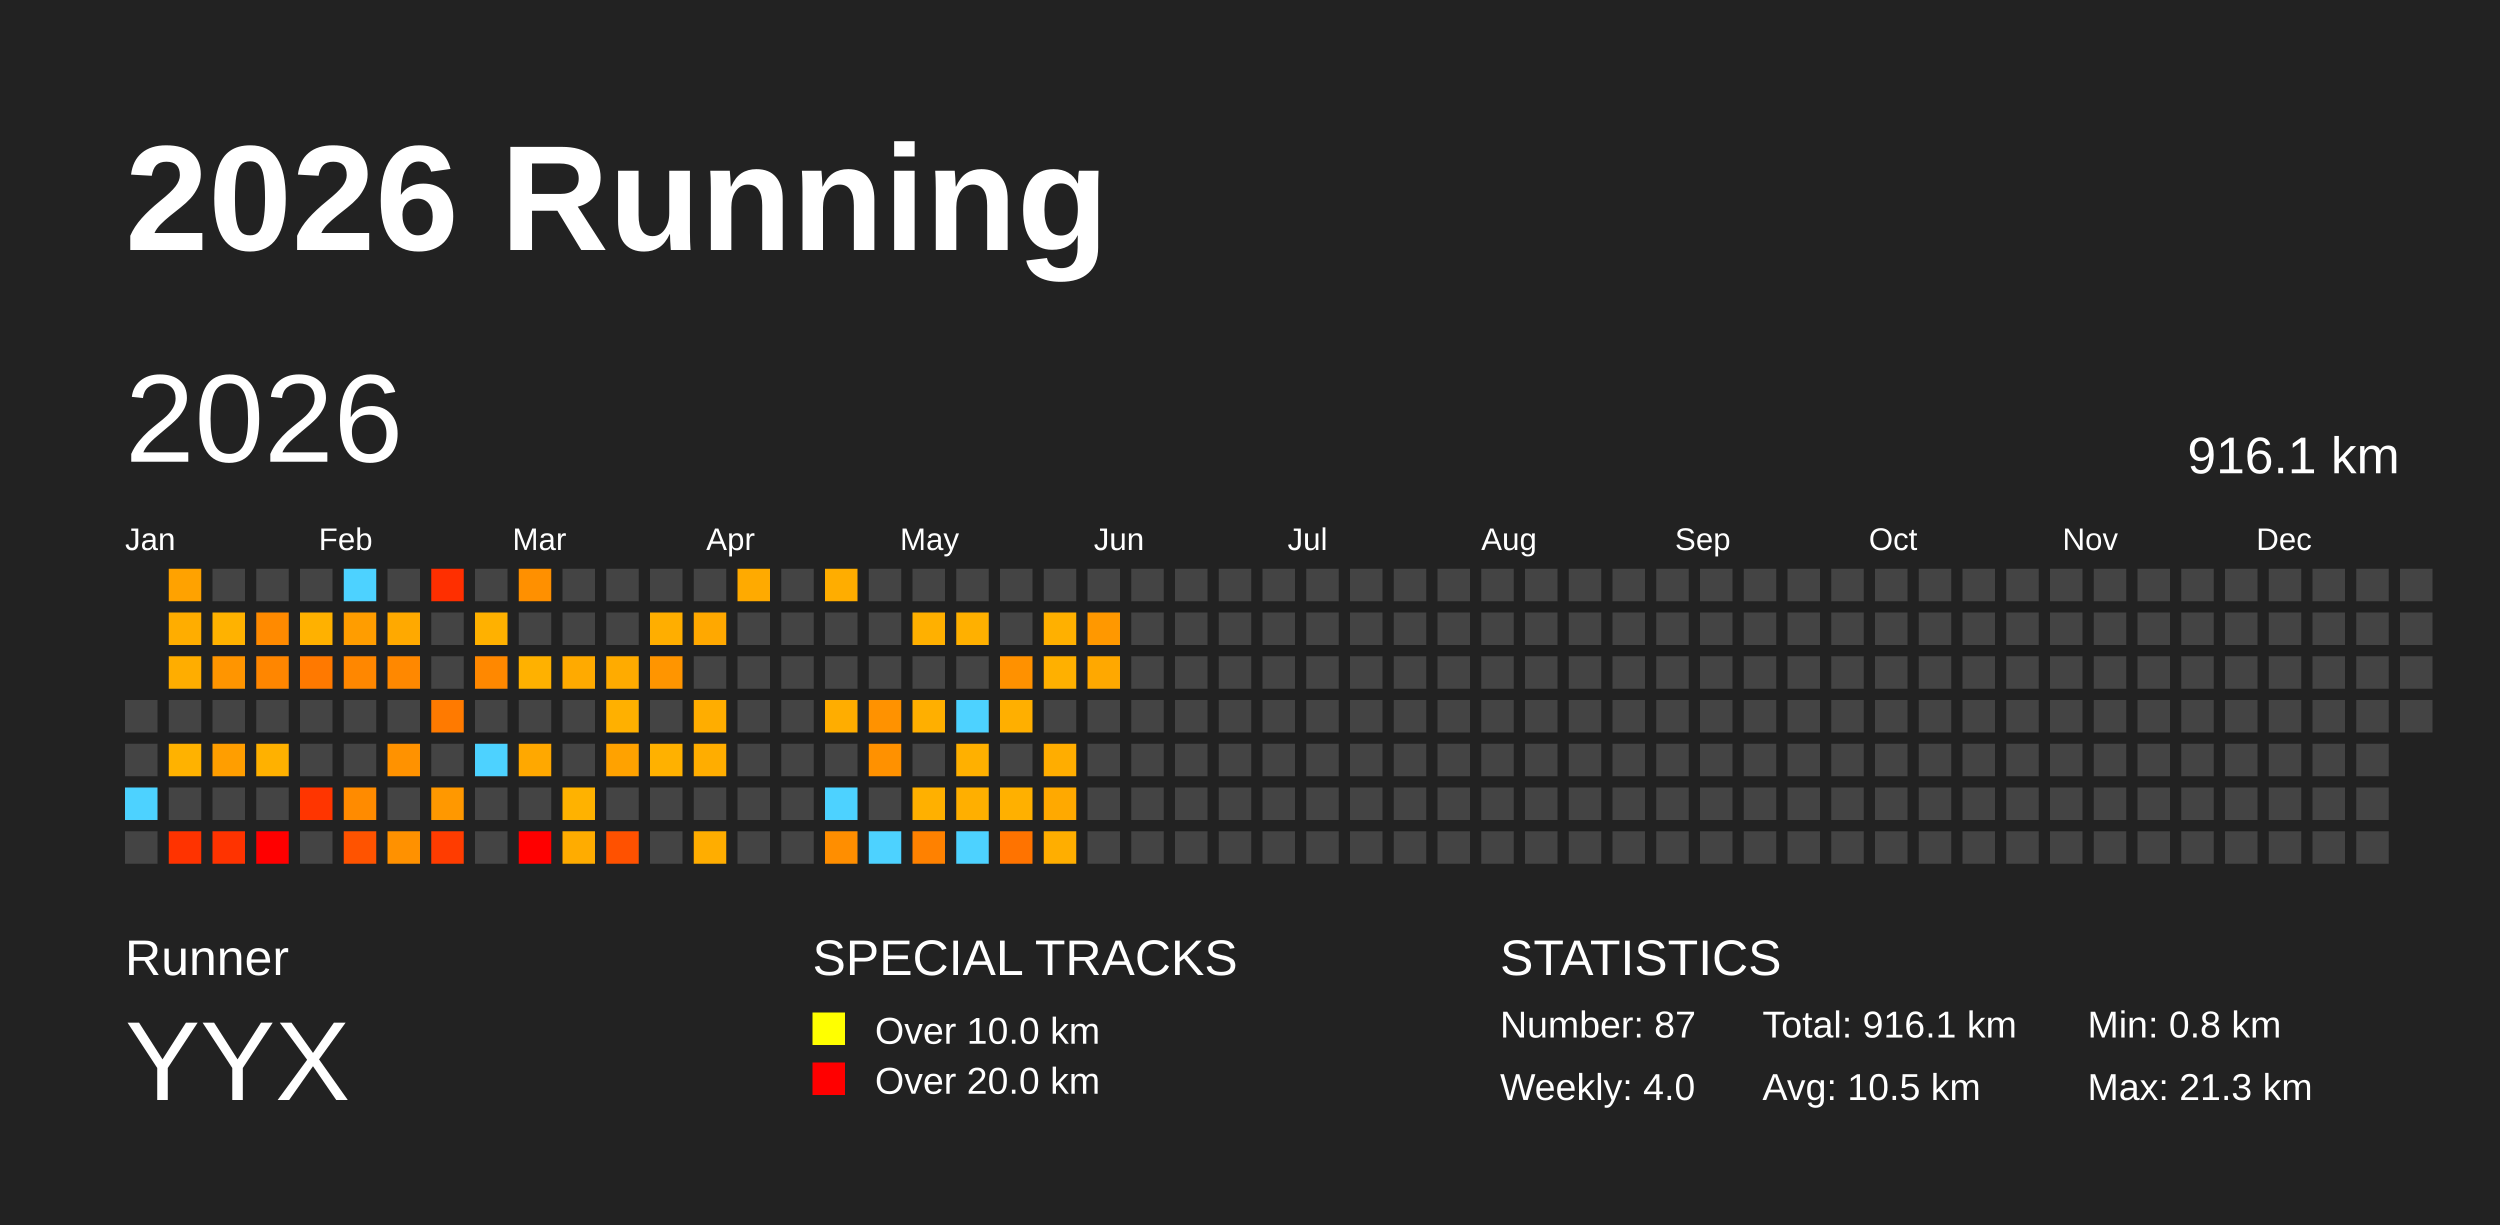
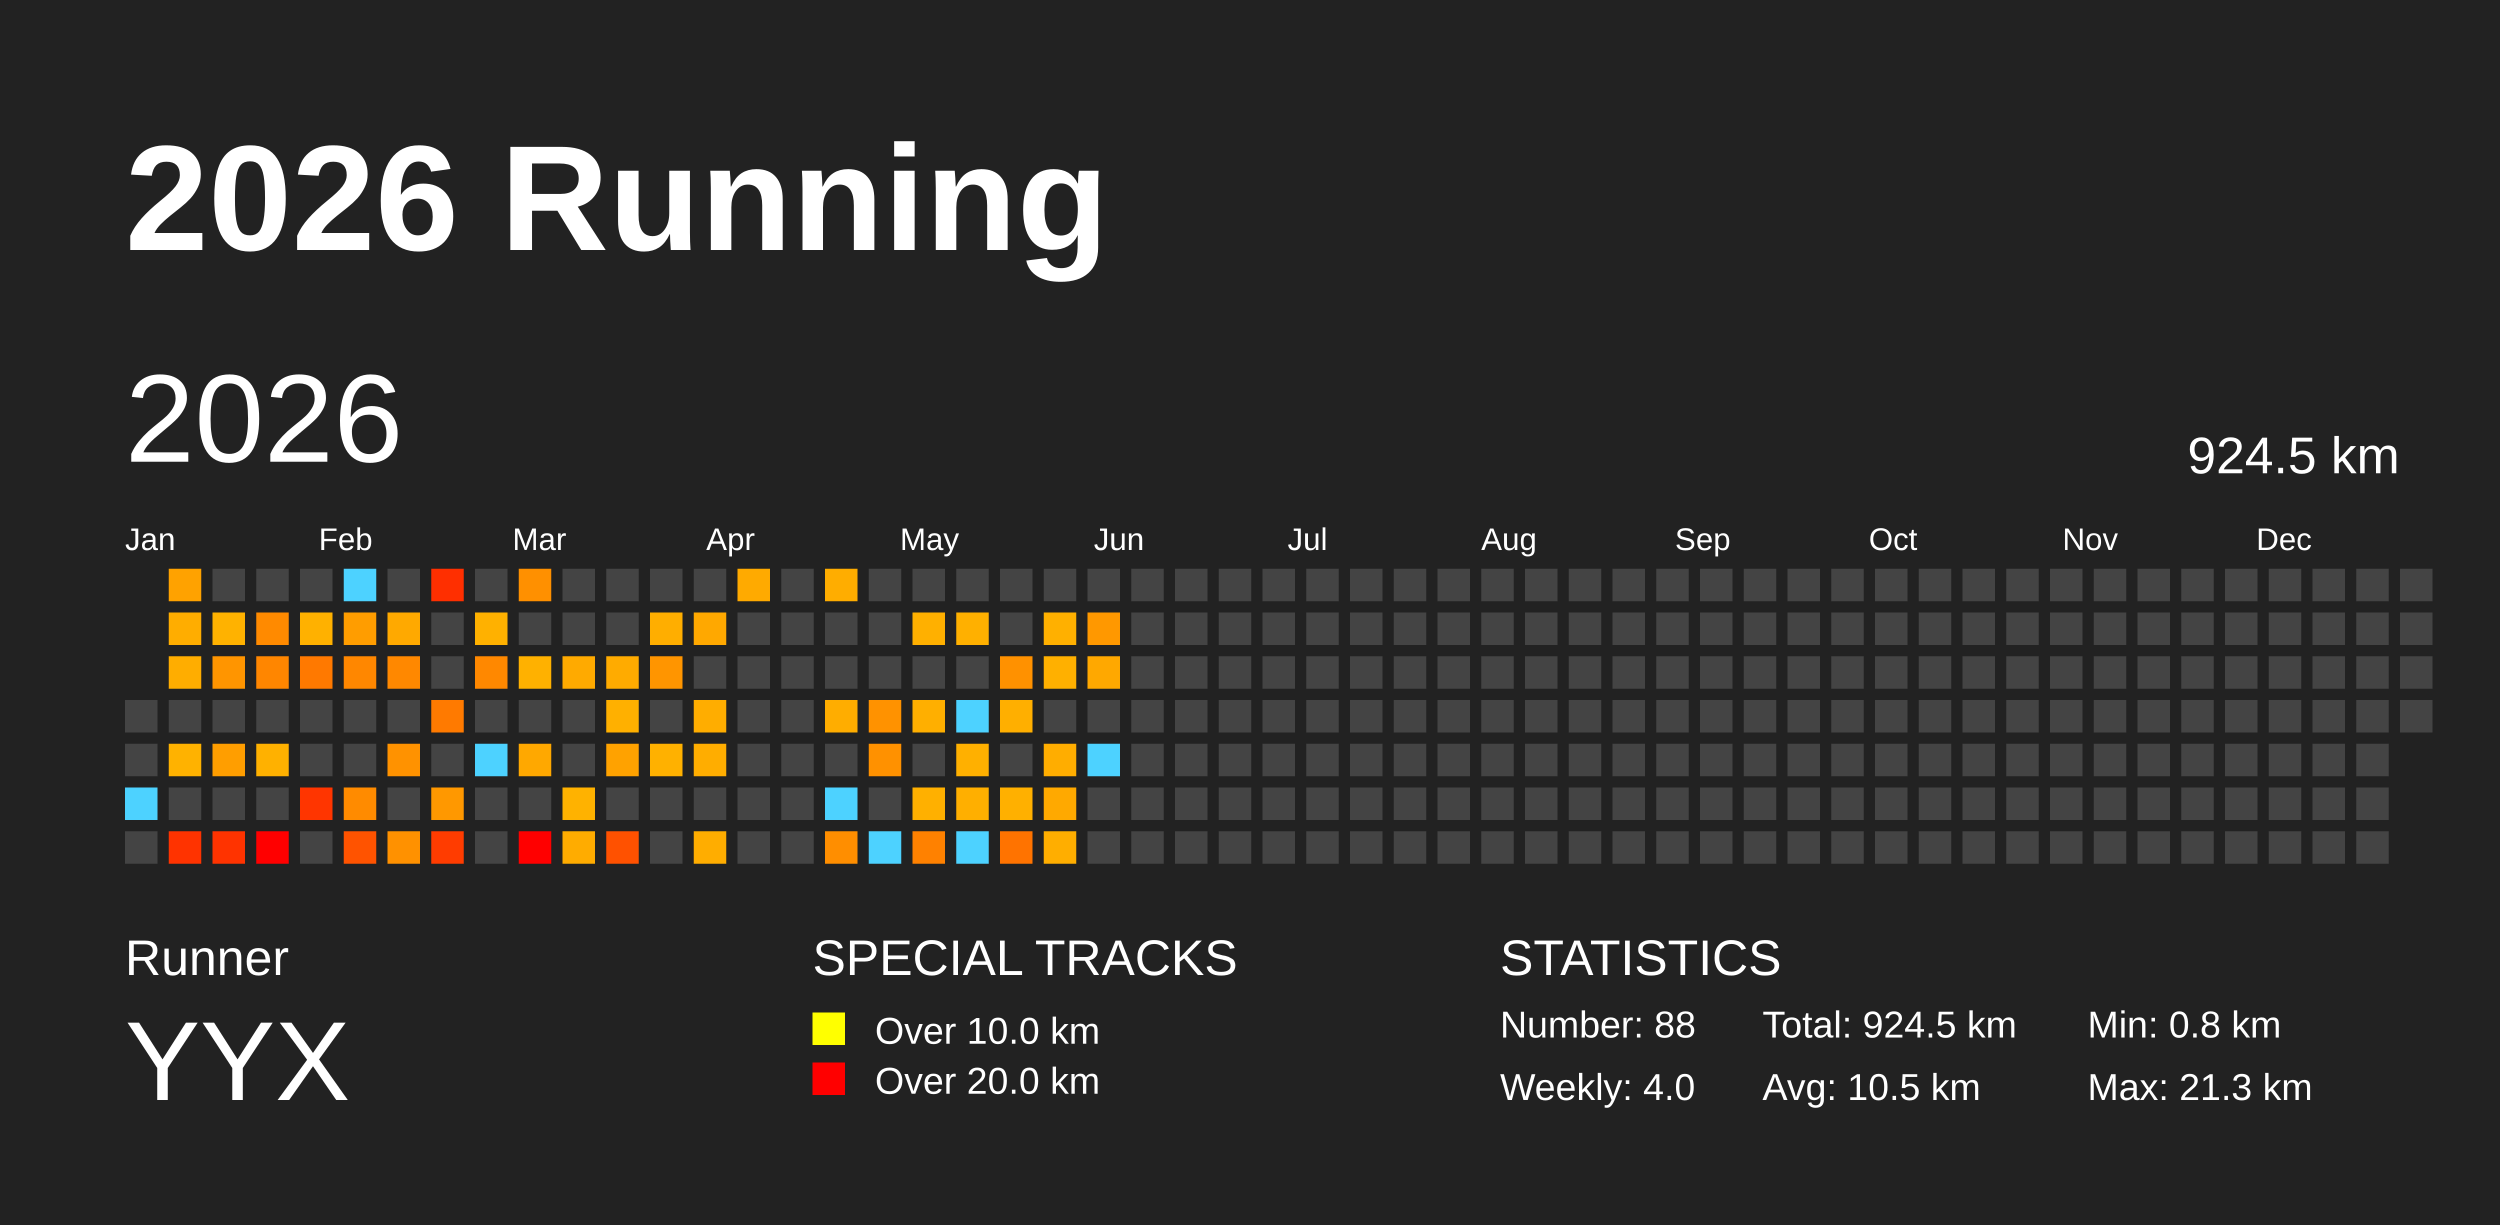
<svg xmlns="http://www.w3.org/2000/svg" baseProfile="full" height="98mm" version="1.1" viewBox="0,0,200,98" width="200mm">
  <defs />
  <rect fill="#222222" height="98" width="200" x="0" y="0" />
  <text fill="#FFFFFF" style="font-size:12px; font-family:Arial; font-weight:bold;" x="10" y="20">2026 Running</text>
  <text fill="#FFFFFF" style="font-size:4px; font-family:Arial" x="10" y="78">Runner</text>
  <text fill="#FFFFFF" style="font-size:9px; font-family:Arial" x="10" y="88">YYX</text>
  <text fill="#FFFFFF" style="font-size:4px; font-family:Arial" x="65" y="78">SPECIAL TRACKS</text>
  <rect fill="yellow" height="2.6" width="2.6" x="65" y="81" />
  <text fill="#FFFFFF" style="font-size:3px; font-family:Arial" x="70" y="83.5">Over 10.0 km</text>
  <rect fill="red" height="2.6" width="2.6" x="65" y="85" />
  <text fill="#FFFFFF" style="font-size:3px; font-family:Arial" x="70" y="87.5">Over 20.0 km</text>
  <text fill="#FFFFFF" style="font-size:4px; font-family:Arial" x="120" y="78">STATISTICS</text>
-   <text fill="#FFFFFF" style="font-size:3px; font-family:Arial" x="120" y="83">Number: 87</text>
+   <text fill="#FFFFFF" style="font-size:3px; font-family:Arial" x="120" y="83">Number: 88</text>
  <text fill="#FFFFFF" style="font-size:3px; font-family:Arial" x="120" y="88">Weekly: 4.0</text>
-   <text fill="#FFFFFF" style="font-size:3px; font-family:Arial" x="141" y="83">Total: 916.1 km</text>
+   <text fill="#FFFFFF" style="font-size:3px; font-family:Arial" x="141" y="83">Total: 924.5 km</text>
  <text fill="#FFFFFF" style="font-size:3px; font-family:Arial" x="141" y="88">Avg: 10.5 km</text>
  <text fill="#FFFFFF" style="font-size:3px; font-family:Arial" x="167" y="83">Min: 0.8 km</text>
  <text fill="#FFFFFF" style="font-size:3px; font-family:Arial" x="167" y="88">Max: 21.3 km</text>
  <text dominant-baseline="hanging" fill="#FFFFFF" style="font-size:10.0px; font-family:Arial;" x="10" y="30">2026</text>
-   <text dominant-baseline="hanging" fill="#FFFFFF" style="font-size:4.125px; font-family:Arial;" x="175" y="35">916.1 km</text>
+   <text dominant-baseline="hanging" fill="#FFFFFF" style="font-size:4.125px; font-family:Arial;" x="175" y="35">924.5 km</text>
  <text fill="#FFFFFF" style="font-size:2.5px; font-family:Arial" x="10.0" y="44">Jan</text>
  <text fill="#FFFFFF" style="font-size:2.5px; font-family:Arial" x="25.5" y="44">Feb</text>
  <text fill="#FFFFFF" style="font-size:2.5px; font-family:Arial" x="41.0" y="44">Mar</text>
  <text fill="#FFFFFF" style="font-size:2.5px; font-family:Arial" x="56.5" y="44">Apr</text>
  <text fill="#FFFFFF" style="font-size:2.5px; font-family:Arial" x="72.0" y="44">May</text>
  <text fill="#FFFFFF" style="font-size:2.5px; font-family:Arial" x="87.5" y="44">Jun</text>
  <text fill="#FFFFFF" style="font-size:2.5px; font-family:Arial" x="103.0" y="44">Jul</text>
  <text fill="#FFFFFF" style="font-size:2.5px; font-family:Arial" x="118.5" y="44">Aug</text>
  <text fill="#FFFFFF" style="font-size:2.5px; font-family:Arial" x="134.0" y="44">Sep</text>
  <text fill="#FFFFFF" style="font-size:2.5px; font-family:Arial" x="149.5" y="44">Oct</text>
  <text fill="#FFFFFF" style="font-size:2.5px; font-family:Arial" x="165.0" y="44">Nov</text>
  <text fill="#FFFFFF" style="font-size:2.5px; font-family:Arial" x="180.5" y="44">Dec</text>
  <rect fill="#444444" height="2.6" width="2.6" x="10.0" y="56.0" />
  <rect fill="#444444" height="2.6" width="2.6" x="10.0" y="59.5" />
  <rect fill="#4dd2ff" height="2.6" width="2.6" x="10.0" y="63.0" />
  <rect fill="#444444" height="2.6" width="2.6" x="10.0" y="66.5" />
  <rect fill="#ffa200" height="2.6" width="2.6" x="13.5" y="45.5" />
  <rect fill="#ffad00" height="2.6" width="2.6" x="13.5" y="49.0" />
  <rect fill="#ffad00" height="2.6" width="2.6" x="13.5" y="52.5" />
  <rect fill="#444444" height="2.6" width="2.6" x="13.5" y="56.0" />
  <rect fill="#ffb200" height="2.6" width="2.6" x="13.5" y="59.5" />
  <rect fill="#444444" height="2.6" width="2.6" x="13.5" y="63.0" />
  <rect fill="#ff3300" height="2.6" width="2.6" x="13.5" y="66.5" />
  <rect fill="#444444" height="2.6" width="2.6" x="17.0" y="45.5" />
  <rect fill="#ffb200" height="2.6" width="2.6" x="17.0" y="49.0" />
  <rect fill="#ff9500" height="2.6" width="2.6" x="17.0" y="52.5" />
  <rect fill="#444444" height="2.6" width="2.6" x="17.0" y="56.0" />
  <rect fill="#ff9e00" height="2.6" width="2.6" x="17.0" y="59.5" />
  <rect fill="#444444" height="2.6" width="2.6" x="17.0" y="63.0" />
  <rect fill="#ff3300" height="2.6" width="2.6" x="17.0" y="66.5" />
  <rect fill="#444444" height="2.6" width="2.6" x="20.5" y="45.5" />
  <rect fill="#ff8a00" height="2.6" width="2.6" x="20.5" y="49.0" />
  <rect fill="#ff8600" height="2.6" width="2.6" x="20.5" y="52.5" />
  <rect fill="#444444" height="2.6" width="2.6" x="20.5" y="56.0" />
  <rect fill="#ffb100" height="2.6" width="2.6" x="20.5" y="59.5" />
  <rect fill="#444444" height="2.6" width="2.6" x="20.5" y="63.0" />
  <rect fill="red" height="2.6" width="2.6" x="20.5" y="66.5" />
  <rect fill="#444444" height="2.6" width="2.6" x="24.0" y="45.5" />
  <rect fill="#ffb100" height="2.6" width="2.6" x="24.0" y="49.0" />
  <rect fill="#ff7900" height="2.6" width="2.6" x="24.0" y="52.5" />
  <rect fill="#444444" height="2.6" width="2.6" x="24.0" y="56.0" />
  <rect fill="#444444" height="2.6" width="2.6" x="24.0" y="59.5" />
  <rect fill="#ff3500" height="2.6" width="2.6" x="24.0" y="63.0" />
  <rect fill="#444444" height="2.6" width="2.6" x="24.0" y="66.5" />
  <rect fill="#4dd2ff" height="2.6" width="2.6" x="27.5" y="45.5" />
  <rect fill="#ff9d00" height="2.6" width="2.6" x="27.5" y="49.0" />
  <rect fill="#ff8700" height="2.6" width="2.6" x="27.5" y="52.5" />
  <rect fill="#444444" height="2.6" width="2.6" x="27.5" y="56.0" />
  <rect fill="#444444" height="2.6" width="2.6" x="27.5" y="59.5" />
  <rect fill="#ff8b00" height="2.6" width="2.6" x="27.5" y="63.0" />
  <rect fill="#ff5300" height="2.6" width="2.6" x="27.5" y="66.5" />
  <rect fill="#444444" height="2.6" width="2.6" x="31.0" y="45.5" />
  <rect fill="#ffa900" height="2.6" width="2.6" x="31.0" y="49.0" />
  <rect fill="#ff8800" height="2.6" width="2.6" x="31.0" y="52.5" />
  <rect fill="#444444" height="2.6" width="2.6" x="31.0" y="56.0" />
  <rect fill="#ff9200" height="2.6" width="2.6" x="31.0" y="59.5" />
  <rect fill="#444444" height="2.6" width="2.6" x="31.0" y="63.0" />
  <rect fill="#ff9100" height="2.6" width="2.6" x="31.0" y="66.5" />
  <rect fill="#ff2f00" height="2.6" width="2.6" x="34.5" y="45.5" />
  <rect fill="#444444" height="2.6" width="2.6" x="34.5" y="49.0" />
  <rect fill="#444444" height="2.6" width="2.6" x="34.5" y="52.5" />
  <rect fill="#ff7a00" height="2.6" width="2.6" x="34.5" y="56.0" />
  <rect fill="#444444" height="2.6" width="2.6" x="34.5" y="59.5" />
  <rect fill="#ff9800" height="2.6" width="2.6" x="34.5" y="63.0" />
  <rect fill="#ff3c00" height="2.6" width="2.6" x="34.5" y="66.5" />
  <rect fill="#444444" height="2.6" width="2.6" x="38.0" y="45.5" />
  <rect fill="#ffb100" height="2.6" width="2.6" x="38.0" y="49.0" />
  <rect fill="#ff8800" height="2.6" width="2.6" x="38.0" y="52.5" />
  <rect fill="#444444" height="2.6" width="2.6" x="38.0" y="56.0" />
  <rect fill="#4dd2ff" height="2.6" width="2.6" x="38.0" y="59.5" />
  <rect fill="#444444" height="2.6" width="2.6" x="38.0" y="63.0" />
  <rect fill="#444444" height="2.6" width="2.6" x="38.0" y="66.5" />
  <rect fill="#ff9000" height="2.6" width="2.6" x="41.5" y="45.5" />
  <rect fill="#444444" height="2.6" width="2.6" x="41.5" y="49.0" />
  <rect fill="#ffb100" height="2.6" width="2.6" x="41.5" y="52.5" />
  <rect fill="#444444" height="2.6" width="2.6" x="41.5" y="56.0" />
  <rect fill="#ffa800" height="2.6" width="2.6" x="41.5" y="59.5" />
  <rect fill="#444444" height="2.6" width="2.6" x="41.5" y="63.0" />
  <rect fill="red" height="2.6" width="2.6" x="41.5" y="66.5" />
  <rect fill="#444444" height="2.6" width="2.6" x="45.0" y="45.5" />
  <rect fill="#444444" height="2.6" width="2.6" x="45.0" y="49.0" />
  <rect fill="#ffaa00" height="2.6" width="2.6" x="45.0" y="52.5" />
  <rect fill="#444444" height="2.6" width="2.6" x="45.0" y="56.0" />
  <rect fill="#444444" height="2.6" width="2.6" x="45.0" y="59.5" />
  <rect fill="#ffb200" height="2.6" width="2.6" x="45.0" y="63.0" />
  <rect fill="#ffac00" height="2.6" width="2.6" x="45.0" y="66.5" />
  <rect fill="#444444" height="2.6" width="2.6" x="48.5" y="45.5" />
  <rect fill="#444444" height="2.6" width="2.6" x="48.5" y="49.0" />
  <rect fill="#ffab00" height="2.6" width="2.6" x="48.5" y="52.5" />
  <rect fill="#ffb000" height="2.6" width="2.6" x="48.5" y="56.0" />
  <rect fill="#ffa200" height="2.6" width="2.6" x="48.5" y="59.5" />
  <rect fill="#444444" height="2.6" width="2.6" x="48.5" y="63.0" />
  <rect fill="#ff5100" height="2.6" width="2.6" x="48.5" y="66.5" />
  <rect fill="#444444" height="2.6" width="2.6" x="52.0" y="45.5" />
  <rect fill="#ffae00" height="2.6" width="2.6" x="52.0" y="49.0" />
  <rect fill="#ff9500" height="2.6" width="2.6" x="52.0" y="52.5" />
  <rect fill="#444444" height="2.6" width="2.6" x="52.0" y="56.0" />
  <rect fill="#ffb100" height="2.6" width="2.6" x="52.0" y="59.5" />
  <rect fill="#444444" height="2.6" width="2.6" x="52.0" y="63.0" />
  <rect fill="#444444" height="2.6" width="2.6" x="52.0" y="66.5" />
  <rect fill="#444444" height="2.6" width="2.6" x="55.5" y="45.5" />
  <rect fill="#ffa800" height="2.6" width="2.6" x="55.5" y="49.0" />
  <rect fill="#444444" height="2.6" width="2.6" x="55.5" y="52.5" />
  <rect fill="#ffad00" height="2.6" width="2.6" x="55.5" y="56.0" />
  <rect fill="#ffad00" height="2.6" width="2.6" x="55.5" y="59.5" />
  <rect fill="#444444" height="2.6" width="2.6" x="55.5" y="63.0" />
  <rect fill="#ffad00" height="2.6" width="2.6" x="55.5" y="66.5" />
  <rect fill="#ffaa00" height="2.6" width="2.6" x="59.0" y="45.5" />
  <rect fill="#444444" height="2.6" width="2.6" x="59.0" y="49.0" />
  <rect fill="#444444" height="2.6" width="2.6" x="59.0" y="52.5" />
  <rect fill="#444444" height="2.6" width="2.6" x="59.0" y="56.0" />
  <rect fill="#444444" height="2.6" width="2.6" x="59.0" y="59.5" />
  <rect fill="#444444" height="2.6" width="2.6" x="59.0" y="63.0" />
  <rect fill="#444444" height="2.6" width="2.6" x="59.0" y="66.5" />
  <rect fill="#444444" height="2.6" width="2.6" x="62.5" y="45.5" />
  <rect fill="#444444" height="2.6" width="2.6" x="62.5" y="49.0" />
  <rect fill="#444444" height="2.6" width="2.6" x="62.5" y="52.5" />
  <rect fill="#444444" height="2.6" width="2.6" x="62.5" y="56.0" />
  <rect fill="#444444" height="2.6" width="2.6" x="62.5" y="59.5" />
  <rect fill="#444444" height="2.6" width="2.6" x="62.5" y="63.0" />
  <rect fill="#444444" height="2.6" width="2.6" x="62.5" y="66.5" />
  <rect fill="#ffad00" height="2.6" width="2.6" x="66.0" y="45.5" />
  <rect fill="#444444" height="2.6" width="2.6" x="66.0" y="49.0" />
  <rect fill="#444444" height="2.6" width="2.6" x="66.0" y="52.5" />
  <rect fill="#ffad00" height="2.6" width="2.6" x="66.0" y="56.0" />
  <rect fill="#444444" height="2.6" width="2.6" x="66.0" y="59.5" />
  <rect fill="#4dd2ff" height="2.6" width="2.6" x="66.0" y="63.0" />
  <rect fill="#ff8e00" height="2.6" width="2.6" x="66.0" y="66.5" />
  <rect fill="#444444" height="2.6" width="2.6" x="69.5" y="45.5" />
  <rect fill="#444444" height="2.6" width="2.6" x="69.5" y="49.0" />
  <rect fill="#444444" height="2.6" width="2.6" x="69.5" y="52.5" />
  <rect fill="#ff9200" height="2.6" width="2.6" x="69.5" y="56.0" />
  <rect fill="#ff9100" height="2.6" width="2.6" x="69.5" y="59.5" />
  <rect fill="#444444" height="2.6" width="2.6" x="69.5" y="63.0" />
  <rect fill="#4dd2ff" height="2.6" width="2.6" x="69.5" y="66.5" />
  <rect fill="#444444" height="2.6" width="2.6" x="73.0" y="45.5" />
  <rect fill="#ffb000" height="2.6" width="2.6" x="73.0" y="49.0" />
  <rect fill="#444444" height="2.6" width="2.6" x="73.0" y="52.5" />
  <rect fill="#ffaf00" height="2.6" width="2.6" x="73.0" y="56.0" />
  <rect fill="#444444" height="2.6" width="2.6" x="73.0" y="59.5" />
  <rect fill="#ffb000" height="2.6" width="2.6" x="73.0" y="63.0" />
  <rect fill="#ff8100" height="2.6" width="2.6" x="73.0" y="66.5" />
  <rect fill="#444444" height="2.6" width="2.6" x="76.5" y="45.5" />
  <rect fill="#ffb000" height="2.6" width="2.6" x="76.5" y="49.0" />
  <rect fill="#444444" height="2.6" width="2.6" x="76.5" y="52.5" />
  <rect fill="#4dd2ff" height="2.6" width="2.6" x="76.5" y="56.0" />
  <rect fill="#ffb000" height="2.6" width="2.6" x="76.5" y="59.5" />
  <rect fill="#ffaf00" height="2.6" width="2.6" x="76.5" y="63.0" />
  <rect fill="#4dd2ff" height="2.6" width="2.6" x="76.5" y="66.5" />
  <rect fill="#444444" height="2.6" width="2.6" x="80.0" y="45.5" />
  <rect fill="#444444" height="2.6" width="2.6" x="80.0" y="49.0" />
  <rect fill="#ff9100" height="2.6" width="2.6" x="80.0" y="52.5" />
  <rect fill="#ffaf00" height="2.6" width="2.6" x="80.0" y="56.0" />
  <rect fill="#444444" height="2.6" width="2.6" x="80.0" y="59.5" />
  <rect fill="#ffb000" height="2.6" width="2.6" x="80.0" y="63.0" />
  <rect fill="#ff7300" height="2.6" width="2.6" x="80.0" y="66.5" />
  <rect fill="#444444" height="2.6" width="2.6" x="83.5" y="45.5" />
  <rect fill="#ffb000" height="2.6" width="2.6" x="83.5" y="49.0" />
  <rect fill="#ffb000" height="2.6" width="2.6" x="83.5" y="52.5" />
  <rect fill="#444444" height="2.6" width="2.6" x="83.5" y="56.0" />
  <rect fill="#ffad00" height="2.6" width="2.6" x="83.5" y="59.5" />
  <rect fill="#ffa900" height="2.6" width="2.6" x="83.5" y="63.0" />
  <rect fill="#ffae00" height="2.6" width="2.6" x="83.5" y="66.5" />
  <rect fill="#444444" height="2.6" width="2.6" x="87.0" y="45.5" />
  <rect fill="#ff9800" height="2.6" width="2.6" x="87.0" y="49.0" />
  <rect fill="#ffa800" height="2.6" width="2.6" x="87.0" y="52.5" />
  <rect fill="#444444" height="2.6" width="2.6" x="87.0" y="56.0" />
-   <rect fill="#444444" height="2.6" width="2.6" x="87.0" y="59.5" />
+   <rect fill="#4dd2ff" height="2.6" width="2.6" x="87.0" y="59.5" />
  <rect fill="#444444" height="2.6" width="2.6" x="87.0" y="63.0" />
  <rect fill="#444444" height="2.6" width="2.6" x="87.0" y="66.5" />
  <rect fill="#444444" height="2.6" width="2.6" x="90.5" y="45.5" />
  <rect fill="#444444" height="2.6" width="2.6" x="90.5" y="49.0" />
  <rect fill="#444444" height="2.6" width="2.6" x="90.5" y="52.5" />
  <rect fill="#444444" height="2.6" width="2.6" x="90.5" y="56.0" />
  <rect fill="#444444" height="2.6" width="2.6" x="90.5" y="59.5" />
  <rect fill="#444444" height="2.6" width="2.6" x="90.5" y="63.0" />
  <rect fill="#444444" height="2.6" width="2.6" x="90.5" y="66.5" />
  <rect fill="#444444" height="2.6" width="2.6" x="94.0" y="45.5" />
  <rect fill="#444444" height="2.6" width="2.6" x="94.0" y="49.0" />
  <rect fill="#444444" height="2.6" width="2.6" x="94.0" y="52.5" />
  <rect fill="#444444" height="2.6" width="2.6" x="94.0" y="56.0" />
  <rect fill="#444444" height="2.6" width="2.6" x="94.0" y="59.5" />
  <rect fill="#444444" height="2.6" width="2.6" x="94.0" y="63.0" />
  <rect fill="#444444" height="2.6" width="2.6" x="94.0" y="66.5" />
  <rect fill="#444444" height="2.6" width="2.6" x="97.5" y="45.5" />
  <rect fill="#444444" height="2.6" width="2.6" x="97.5" y="49.0" />
  <rect fill="#444444" height="2.6" width="2.6" x="97.5" y="52.5" />
  <rect fill="#444444" height="2.6" width="2.6" x="97.5" y="56.0" />
  <rect fill="#444444" height="2.6" width="2.6" x="97.5" y="59.5" />
  <rect fill="#444444" height="2.6" width="2.6" x="97.5" y="63.0" />
  <rect fill="#444444" height="2.6" width="2.6" x="97.5" y="66.5" />
  <rect fill="#444444" height="2.6" width="2.6" x="101.0" y="45.5" />
  <rect fill="#444444" height="2.6" width="2.6" x="101.0" y="49.0" />
  <rect fill="#444444" height="2.6" width="2.6" x="101.0" y="52.5" />
  <rect fill="#444444" height="2.6" width="2.6" x="101.0" y="56.0" />
  <rect fill="#444444" height="2.6" width="2.6" x="101.0" y="59.5" />
  <rect fill="#444444" height="2.6" width="2.6" x="101.0" y="63.0" />
  <rect fill="#444444" height="2.6" width="2.6" x="101.0" y="66.5" />
  <rect fill="#444444" height="2.6" width="2.6" x="104.5" y="45.5" />
  <rect fill="#444444" height="2.6" width="2.6" x="104.5" y="49.0" />
  <rect fill="#444444" height="2.6" width="2.6" x="104.5" y="52.5" />
  <rect fill="#444444" height="2.6" width="2.6" x="104.5" y="56.0" />
  <rect fill="#444444" height="2.6" width="2.6" x="104.5" y="59.5" />
  <rect fill="#444444" height="2.6" width="2.6" x="104.5" y="63.0" />
  <rect fill="#444444" height="2.6" width="2.6" x="104.5" y="66.5" />
  <rect fill="#444444" height="2.6" width="2.6" x="108.0" y="45.5" />
  <rect fill="#444444" height="2.6" width="2.6" x="108.0" y="49.0" />
  <rect fill="#444444" height="2.6" width="2.6" x="108.0" y="52.5" />
  <rect fill="#444444" height="2.6" width="2.6" x="108.0" y="56.0" />
  <rect fill="#444444" height="2.6" width="2.6" x="108.0" y="59.5" />
  <rect fill="#444444" height="2.6" width="2.6" x="108.0" y="63.0" />
  <rect fill="#444444" height="2.6" width="2.6" x="108.0" y="66.5" />
  <rect fill="#444444" height="2.6" width="2.6" x="111.5" y="45.5" />
  <rect fill="#444444" height="2.6" width="2.6" x="111.5" y="49.0" />
  <rect fill="#444444" height="2.6" width="2.6" x="111.5" y="52.5" />
  <rect fill="#444444" height="2.6" width="2.6" x="111.5" y="56.0" />
  <rect fill="#444444" height="2.6" width="2.6" x="111.5" y="59.5" />
  <rect fill="#444444" height="2.6" width="2.6" x="111.5" y="63.0" />
  <rect fill="#444444" height="2.6" width="2.6" x="111.5" y="66.5" />
  <rect fill="#444444" height="2.6" width="2.6" x="115.0" y="45.5" />
  <rect fill="#444444" height="2.6" width="2.6" x="115.0" y="49.0" />
  <rect fill="#444444" height="2.6" width="2.6" x="115.0" y="52.5" />
  <rect fill="#444444" height="2.6" width="2.6" x="115.0" y="56.0" />
  <rect fill="#444444" height="2.6" width="2.6" x="115.0" y="59.5" />
  <rect fill="#444444" height="2.6" width="2.6" x="115.0" y="63.0" />
  <rect fill="#444444" height="2.6" width="2.6" x="115.0" y="66.5" />
  <rect fill="#444444" height="2.6" width="2.6" x="118.5" y="45.5" />
  <rect fill="#444444" height="2.6" width="2.6" x="118.5" y="49.0" />
  <rect fill="#444444" height="2.6" width="2.6" x="118.5" y="52.5" />
  <rect fill="#444444" height="2.6" width="2.6" x="118.5" y="56.0" />
  <rect fill="#444444" height="2.6" width="2.6" x="118.5" y="59.5" />
  <rect fill="#444444" height="2.6" width="2.6" x="118.5" y="63.0" />
  <rect fill="#444444" height="2.6" width="2.6" x="118.5" y="66.5" />
  <rect fill="#444444" height="2.6" width="2.6" x="122.0" y="45.5" />
  <rect fill="#444444" height="2.6" width="2.6" x="122.0" y="49.0" />
  <rect fill="#444444" height="2.6" width="2.6" x="122.0" y="52.5" />
  <rect fill="#444444" height="2.6" width="2.6" x="122.0" y="56.0" />
  <rect fill="#444444" height="2.6" width="2.6" x="122.0" y="59.5" />
  <rect fill="#444444" height="2.6" width="2.6" x="122.0" y="63.0" />
  <rect fill="#444444" height="2.6" width="2.6" x="122.0" y="66.5" />
  <rect fill="#444444" height="2.6" width="2.6" x="125.5" y="45.5" />
  <rect fill="#444444" height="2.6" width="2.6" x="125.5" y="49.0" />
  <rect fill="#444444" height="2.6" width="2.6" x="125.5" y="52.5" />
  <rect fill="#444444" height="2.6" width="2.6" x="125.5" y="56.0" />
  <rect fill="#444444" height="2.6" width="2.6" x="125.5" y="59.5" />
  <rect fill="#444444" height="2.6" width="2.6" x="125.5" y="63.0" />
  <rect fill="#444444" height="2.6" width="2.6" x="125.5" y="66.5" />
  <rect fill="#444444" height="2.6" width="2.6" x="129.0" y="45.5" />
  <rect fill="#444444" height="2.6" width="2.6" x="129.0" y="49.0" />
  <rect fill="#444444" height="2.6" width="2.6" x="129.0" y="52.5" />
  <rect fill="#444444" height="2.6" width="2.6" x="129.0" y="56.0" />
  <rect fill="#444444" height="2.6" width="2.6" x="129.0" y="59.5" />
  <rect fill="#444444" height="2.6" width="2.6" x="129.0" y="63.0" />
  <rect fill="#444444" height="2.6" width="2.6" x="129.0" y="66.5" />
  <rect fill="#444444" height="2.6" width="2.6" x="132.5" y="45.5" />
  <rect fill="#444444" height="2.6" width="2.6" x="132.5" y="49.0" />
  <rect fill="#444444" height="2.6" width="2.6" x="132.5" y="52.5" />
  <rect fill="#444444" height="2.6" width="2.6" x="132.5" y="56.0" />
  <rect fill="#444444" height="2.6" width="2.6" x="132.5" y="59.5" />
  <rect fill="#444444" height="2.6" width="2.6" x="132.5" y="63.0" />
  <rect fill="#444444" height="2.6" width="2.6" x="132.5" y="66.5" />
  <rect fill="#444444" height="2.6" width="2.6" x="136.0" y="45.5" />
  <rect fill="#444444" height="2.6" width="2.6" x="136.0" y="49.0" />
  <rect fill="#444444" height="2.6" width="2.6" x="136.0" y="52.5" />
  <rect fill="#444444" height="2.6" width="2.6" x="136.0" y="56.0" />
  <rect fill="#444444" height="2.6" width="2.6" x="136.0" y="59.5" />
  <rect fill="#444444" height="2.6" width="2.6" x="136.0" y="63.0" />
  <rect fill="#444444" height="2.6" width="2.6" x="136.0" y="66.5" />
  <rect fill="#444444" height="2.6" width="2.6" x="139.5" y="45.5" />
  <rect fill="#444444" height="2.6" width="2.6" x="139.5" y="49.0" />
  <rect fill="#444444" height="2.6" width="2.6" x="139.5" y="52.5" />
  <rect fill="#444444" height="2.6" width="2.6" x="139.5" y="56.0" />
  <rect fill="#444444" height="2.6" width="2.6" x="139.5" y="59.5" />
  <rect fill="#444444" height="2.6" width="2.6" x="139.5" y="63.0" />
  <rect fill="#444444" height="2.6" width="2.6" x="139.5" y="66.5" />
  <rect fill="#444444" height="2.6" width="2.6" x="143.0" y="45.5" />
  <rect fill="#444444" height="2.6" width="2.6" x="143.0" y="49.0" />
  <rect fill="#444444" height="2.6" width="2.6" x="143.0" y="52.5" />
  <rect fill="#444444" height="2.6" width="2.6" x="143.0" y="56.0" />
  <rect fill="#444444" height="2.6" width="2.6" x="143.0" y="59.5" />
  <rect fill="#444444" height="2.6" width="2.6" x="143.0" y="63.0" />
  <rect fill="#444444" height="2.6" width="2.6" x="143.0" y="66.5" />
  <rect fill="#444444" height="2.6" width="2.6" x="146.5" y="45.5" />
  <rect fill="#444444" height="2.6" width="2.6" x="146.5" y="49.0" />
  <rect fill="#444444" height="2.6" width="2.6" x="146.5" y="52.5" />
  <rect fill="#444444" height="2.6" width="2.6" x="146.5" y="56.0" />
  <rect fill="#444444" height="2.6" width="2.6" x="146.5" y="59.5" />
  <rect fill="#444444" height="2.6" width="2.6" x="146.5" y="63.0" />
  <rect fill="#444444" height="2.6" width="2.6" x="146.5" y="66.5" />
  <rect fill="#444444" height="2.6" width="2.6" x="150.0" y="45.5" />
  <rect fill="#444444" height="2.6" width="2.6" x="150.0" y="49.0" />
  <rect fill="#444444" height="2.6" width="2.6" x="150.0" y="52.5" />
  <rect fill="#444444" height="2.6" width="2.6" x="150.0" y="56.0" />
  <rect fill="#444444" height="2.6" width="2.6" x="150.0" y="59.5" />
  <rect fill="#444444" height="2.6" width="2.6" x="150.0" y="63.0" />
  <rect fill="#444444" height="2.6" width="2.6" x="150.0" y="66.5" />
  <rect fill="#444444" height="2.6" width="2.6" x="153.5" y="45.5" />
  <rect fill="#444444" height="2.6" width="2.6" x="153.5" y="49.0" />
  <rect fill="#444444" height="2.6" width="2.6" x="153.5" y="52.5" />
  <rect fill="#444444" height="2.6" width="2.6" x="153.5" y="56.0" />
  <rect fill="#444444" height="2.6" width="2.6" x="153.5" y="59.5" />
  <rect fill="#444444" height="2.6" width="2.6" x="153.5" y="63.0" />
  <rect fill="#444444" height="2.6" width="2.6" x="153.5" y="66.5" />
  <rect fill="#444444" height="2.6" width="2.6" x="157.0" y="45.5" />
  <rect fill="#444444" height="2.6" width="2.6" x="157.0" y="49.0" />
  <rect fill="#444444" height="2.6" width="2.6" x="157.0" y="52.5" />
  <rect fill="#444444" height="2.6" width="2.6" x="157.0" y="56.0" />
  <rect fill="#444444" height="2.6" width="2.6" x="157.0" y="59.5" />
  <rect fill="#444444" height="2.6" width="2.6" x="157.0" y="63.0" />
  <rect fill="#444444" height="2.6" width="2.6" x="157.0" y="66.5" />
  <rect fill="#444444" height="2.6" width="2.6" x="160.5" y="45.5" />
  <rect fill="#444444" height="2.6" width="2.6" x="160.5" y="49.0" />
  <rect fill="#444444" height="2.6" width="2.6" x="160.5" y="52.5" />
  <rect fill="#444444" height="2.6" width="2.6" x="160.5" y="56.0" />
  <rect fill="#444444" height="2.6" width="2.6" x="160.5" y="59.5" />
  <rect fill="#444444" height="2.6" width="2.6" x="160.5" y="63.0" />
  <rect fill="#444444" height="2.6" width="2.6" x="160.5" y="66.5" />
  <rect fill="#444444" height="2.6" width="2.6" x="164.0" y="45.5" />
  <rect fill="#444444" height="2.6" width="2.6" x="164.0" y="49.0" />
  <rect fill="#444444" height="2.6" width="2.6" x="164.0" y="52.5" />
  <rect fill="#444444" height="2.6" width="2.6" x="164.0" y="56.0" />
  <rect fill="#444444" height="2.6" width="2.6" x="164.0" y="59.5" />
  <rect fill="#444444" height="2.6" width="2.6" x="164.0" y="63.0" />
  <rect fill="#444444" height="2.6" width="2.6" x="164.0" y="66.5" />
  <rect fill="#444444" height="2.6" width="2.6" x="167.5" y="45.5" />
  <rect fill="#444444" height="2.6" width="2.6" x="167.5" y="49.0" />
  <rect fill="#444444" height="2.6" width="2.6" x="167.5" y="52.5" />
  <rect fill="#444444" height="2.6" width="2.6" x="167.5" y="56.0" />
  <rect fill="#444444" height="2.6" width="2.6" x="167.5" y="59.5" />
  <rect fill="#444444" height="2.6" width="2.6" x="167.5" y="63.0" />
  <rect fill="#444444" height="2.6" width="2.6" x="167.5" y="66.5" />
  <rect fill="#444444" height="2.6" width="2.6" x="171.0" y="45.5" />
  <rect fill="#444444" height="2.6" width="2.6" x="171.0" y="49.0" />
  <rect fill="#444444" height="2.6" width="2.6" x="171.0" y="52.5" />
  <rect fill="#444444" height="2.6" width="2.6" x="171.0" y="56.0" />
  <rect fill="#444444" height="2.6" width="2.6" x="171.0" y="59.5" />
  <rect fill="#444444" height="2.6" width="2.6" x="171.0" y="63.0" />
  <rect fill="#444444" height="2.6" width="2.6" x="171.0" y="66.5" />
  <rect fill="#444444" height="2.6" width="2.6" x="174.5" y="45.5" />
  <rect fill="#444444" height="2.6" width="2.6" x="174.5" y="49.0" />
  <rect fill="#444444" height="2.6" width="2.6" x="174.5" y="52.5" />
  <rect fill="#444444" height="2.6" width="2.6" x="174.5" y="56.0" />
  <rect fill="#444444" height="2.6" width="2.6" x="174.5" y="59.5" />
  <rect fill="#444444" height="2.6" width="2.6" x="174.5" y="63.0" />
  <rect fill="#444444" height="2.6" width="2.6" x="174.5" y="66.5" />
  <rect fill="#444444" height="2.6" width="2.6" x="178.0" y="45.5" />
  <rect fill="#444444" height="2.6" width="2.6" x="178.0" y="49.0" />
  <rect fill="#444444" height="2.6" width="2.6" x="178.0" y="52.5" />
  <rect fill="#444444" height="2.6" width="2.6" x="178.0" y="56.0" />
  <rect fill="#444444" height="2.6" width="2.6" x="178.0" y="59.5" />
  <rect fill="#444444" height="2.6" width="2.6" x="178.0" y="63.0" />
  <rect fill="#444444" height="2.6" width="2.6" x="178.0" y="66.5" />
  <rect fill="#444444" height="2.6" width="2.6" x="181.5" y="45.5" />
  <rect fill="#444444" height="2.6" width="2.6" x="181.5" y="49.0" />
  <rect fill="#444444" height="2.6" width="2.6" x="181.5" y="52.5" />
  <rect fill="#444444" height="2.6" width="2.6" x="181.5" y="56.0" />
  <rect fill="#444444" height="2.6" width="2.6" x="181.5" y="59.5" />
  <rect fill="#444444" height="2.6" width="2.6" x="181.5" y="63.0" />
  <rect fill="#444444" height="2.6" width="2.6" x="181.5" y="66.5" />
  <rect fill="#444444" height="2.6" width="2.6" x="185.0" y="45.5" />
  <rect fill="#444444" height="2.6" width="2.6" x="185.0" y="49.0" />
  <rect fill="#444444" height="2.6" width="2.6" x="185.0" y="52.5" />
  <rect fill="#444444" height="2.6" width="2.6" x="185.0" y="56.0" />
  <rect fill="#444444" height="2.6" width="2.6" x="185.0" y="59.5" />
  <rect fill="#444444" height="2.6" width="2.6" x="185.0" y="63.0" />
  <rect fill="#444444" height="2.6" width="2.6" x="185.0" y="66.5" />
  <rect fill="#444444" height="2.6" width="2.6" x="188.5" y="45.5" />
  <rect fill="#444444" height="2.6" width="2.6" x="188.5" y="49.0" />
  <rect fill="#444444" height="2.6" width="2.6" x="188.5" y="52.5" />
  <rect fill="#444444" height="2.6" width="2.6" x="188.5" y="56.0" />
  <rect fill="#444444" height="2.6" width="2.6" x="188.5" y="59.5" />
  <rect fill="#444444" height="2.6" width="2.6" x="188.5" y="63.0" />
  <rect fill="#444444" height="2.6" width="2.6" x="188.5" y="66.5" />
  <rect fill="#444444" height="2.6" width="2.6" x="192.0" y="45.5" />
  <rect fill="#444444" height="2.6" width="2.6" x="192.0" y="49.0" />
  <rect fill="#444444" height="2.6" width="2.6" x="192.0" y="52.5" />
  <rect fill="#444444" height="2.6" width="2.6" x="192.0" y="56.0" />
</svg>
